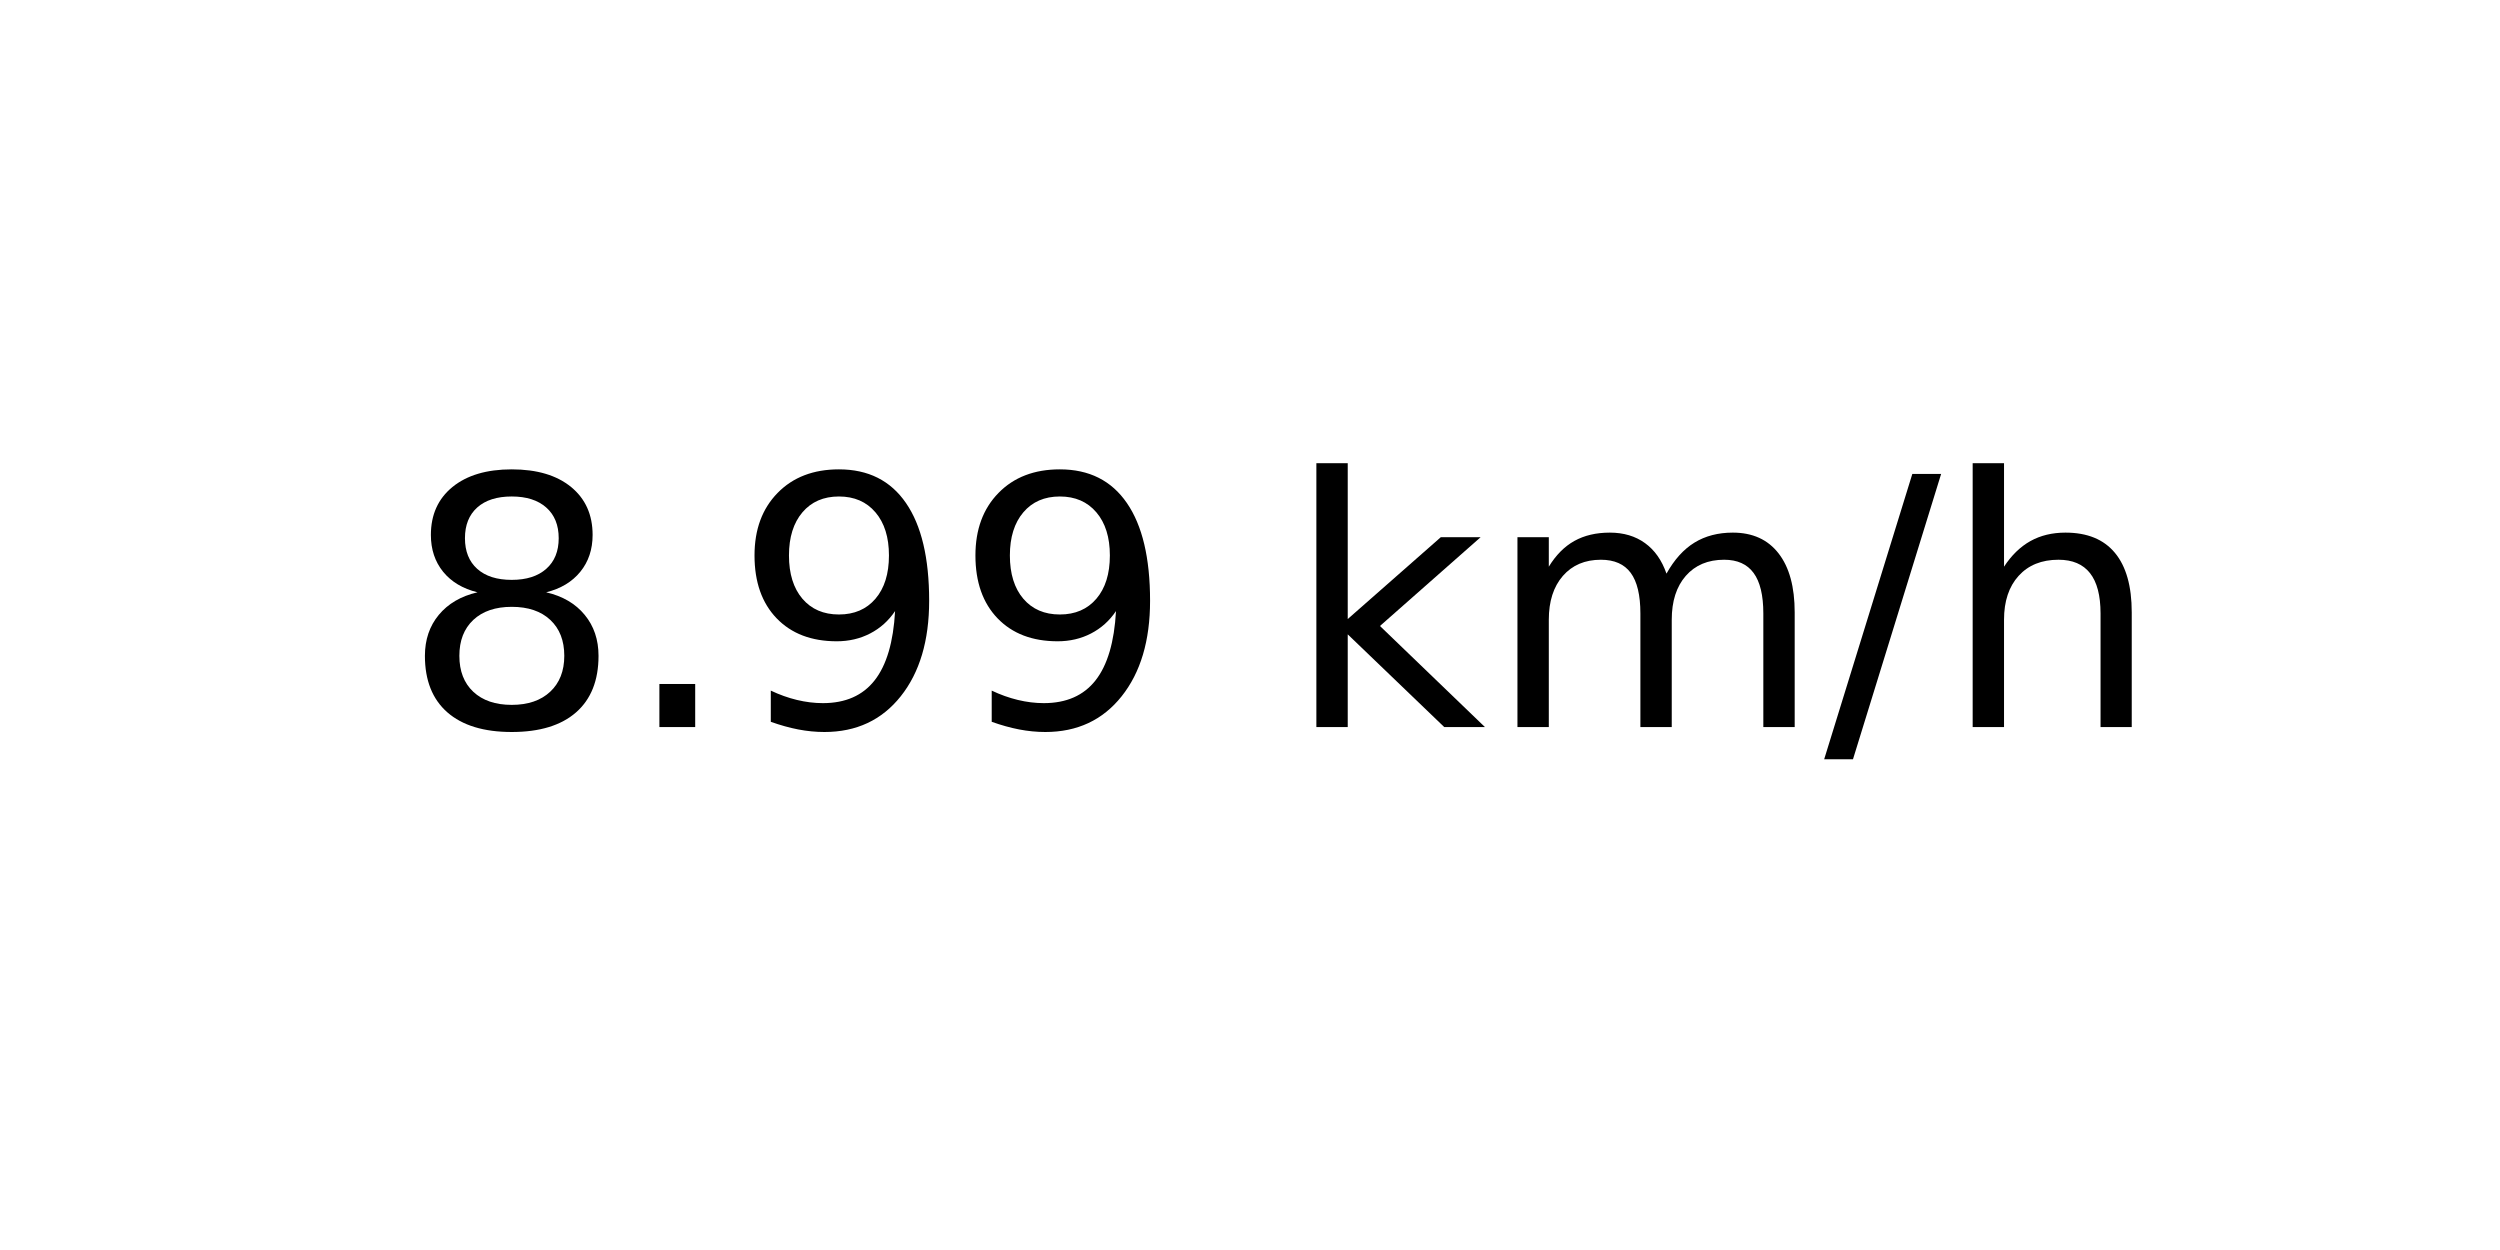
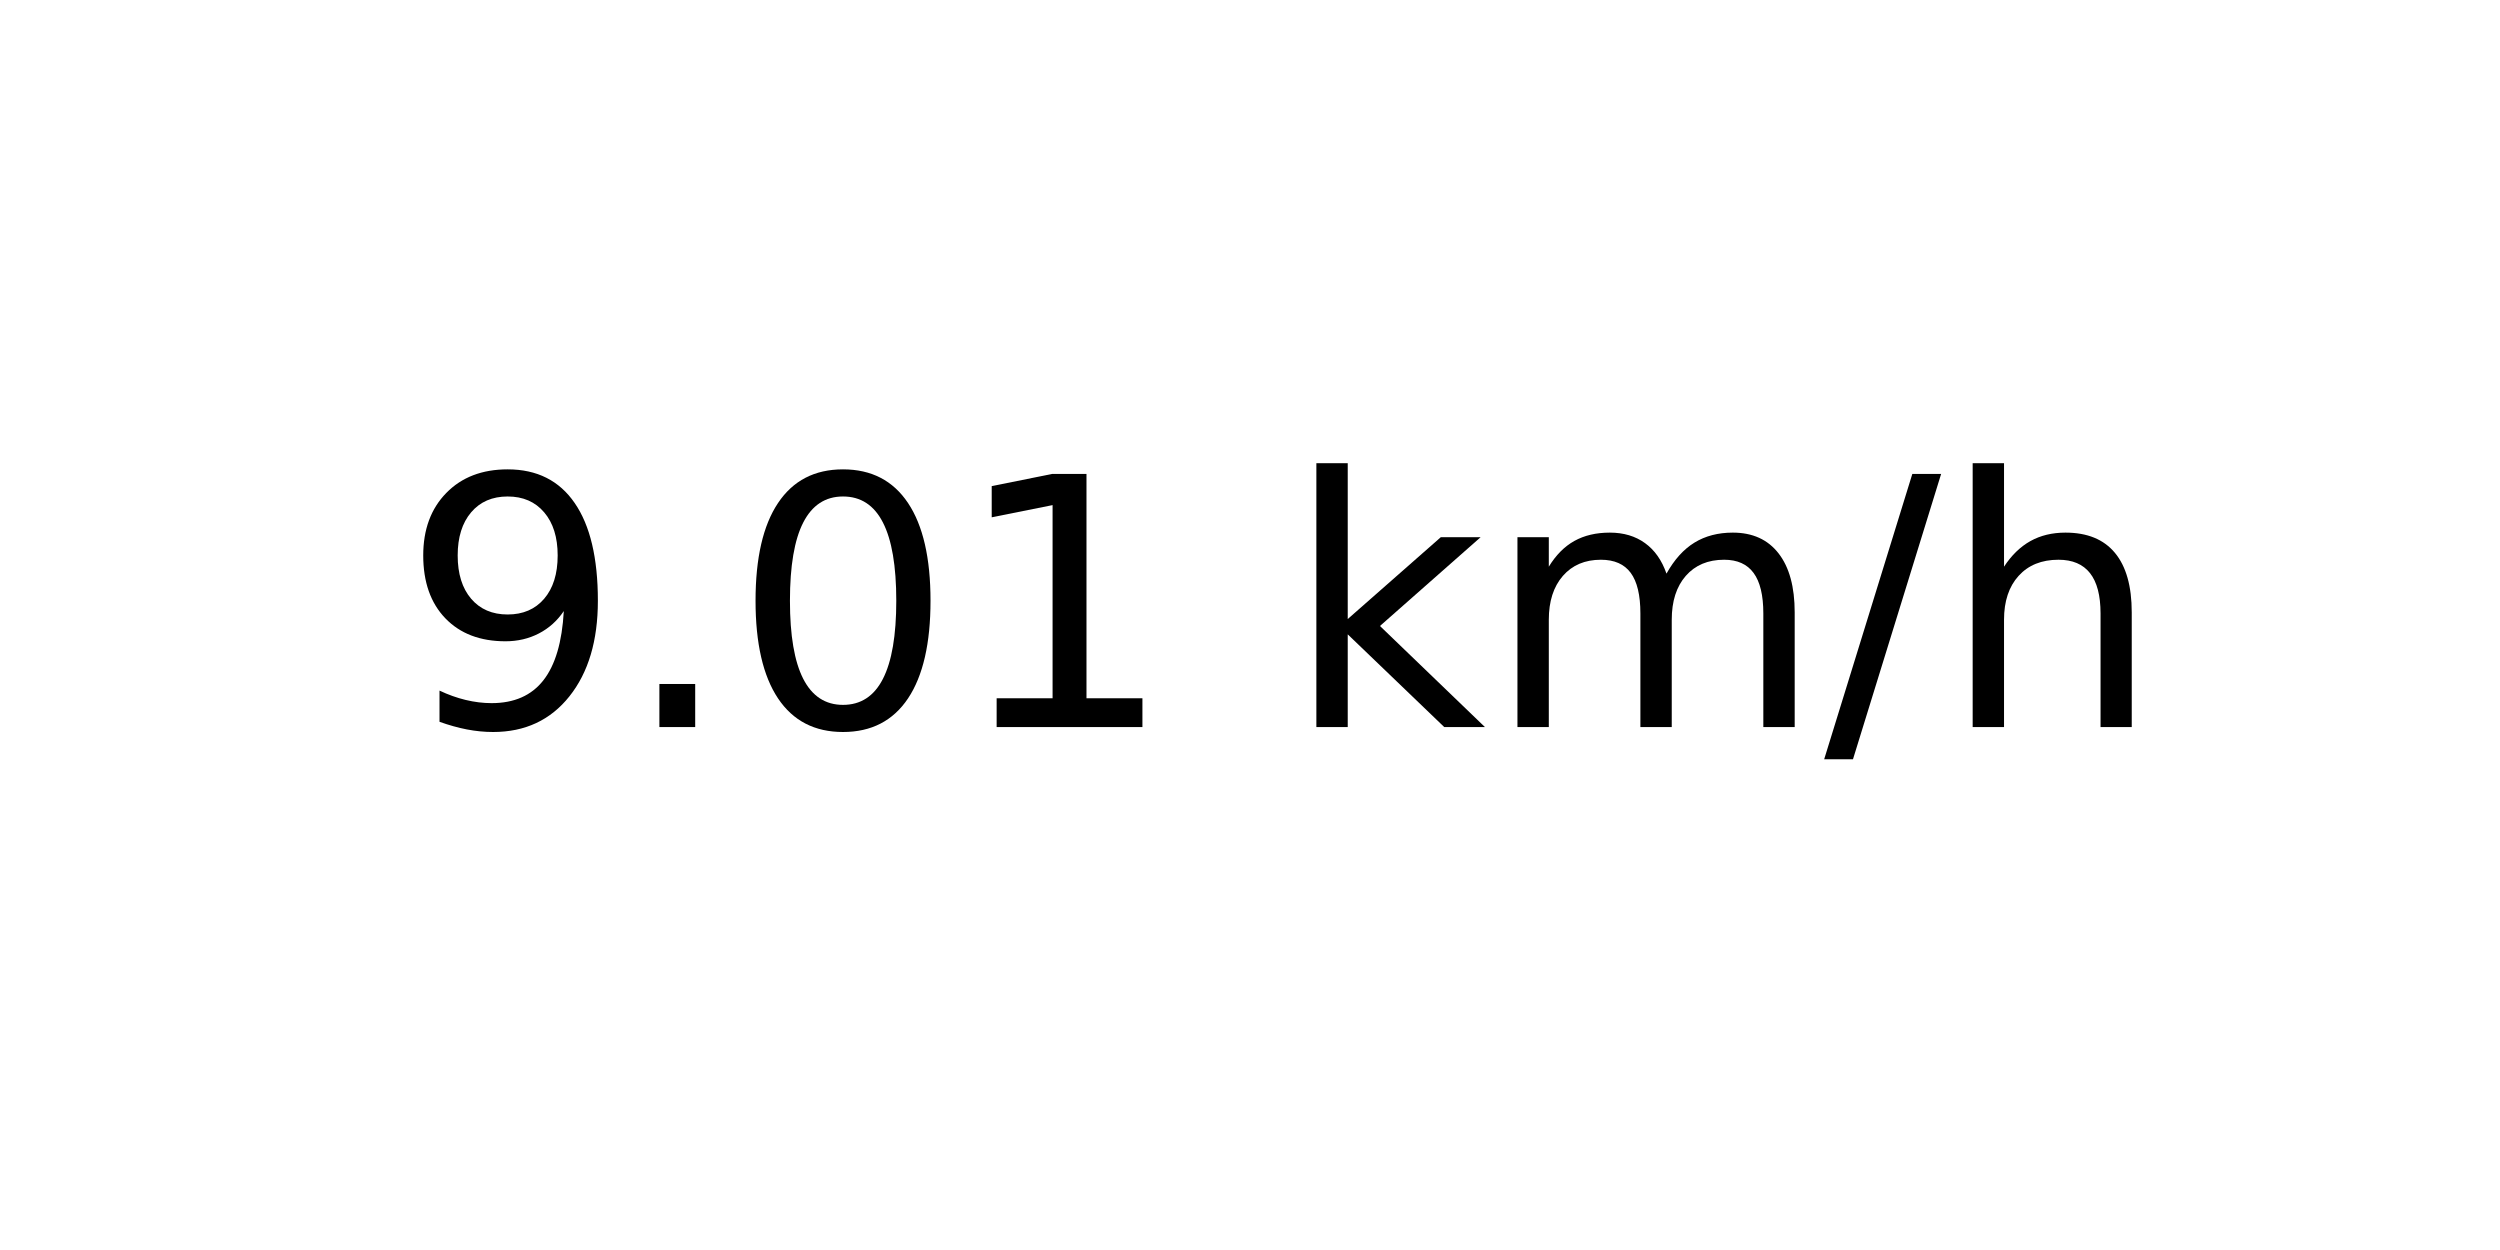
<svg xmlns="http://www.w3.org/2000/svg" xmlns:xlink="http://www.w3.org/1999/xlink" width="72pt" height="36pt" viewBox="0 0 72 36" version="1.1">
  <defs>
    <style type="text/css">*{stroke-linejoin: round; stroke-linecap: butt}</style>
  </defs>
  <g id="figure_1">
    <g id="axes_1">
      <g id="text_1">
        <g transform="translate(11.55937 20.93937) scale(0.1 -0.1)">
          <defs>
-             <path id="DejaVuSans-38" d="M 2034 2216  Q 1584 2216 1326 1975  Q 1069 1734 1069 1313  Q 1069 891 1326 650  Q 1584 409 2034 409  Q 2484 409 2743 651  Q 3003 894 3003 1313  Q 3003 1734 2745 1975  Q 2488 2216 2034 2216  z M 1403 2484  Q 997 2584 770 2862  Q 544 3141 544 3541  Q 544 4100 942 4425  Q 1341 4750 2034 4750  Q 2731 4750 3128 4425  Q 3525 4100 3525 3541  Q 3525 3141 3298 2862  Q 3072 2584 2669 2484  Q 3125 2378 3379 2068  Q 3634 1759 3634 1313  Q 3634 634 3220 271  Q 2806 -91 2034 -91  Q 1263 -91 848 271  Q 434 634 434 1313  Q 434 1759 690 2068  Q 947 2378 1403 2484  z M 1172 3481  Q 1172 3119 1398 2916  Q 1625 2713 2034 2713  Q 2441 2713 2670 2916  Q 2900 3119 2900 3481  Q 2900 3844 2670 4047  Q 2441 4250 2034 4250  Q 1625 4250 1398 4047  Q 1172 3844 1172 3481  z " transform="scale(0.015625)" />
+             <path id="DejaVuSans-39" d="M 703 97  L 703 672  Q 941 559 1184 500  Q 1428 441 1663 441  Q 2288 441 2617 861  Q 2947 1281 2994 2138  Q 2813 1869 2534 1725  Q 2256 1581 1919 1581  Q 1219 1581 811 2004  Q 403 2428 403 3163  Q 403 3881 828 4315  Q 1253 4750 1959 4750  Q 2769 4750 3195 4129  Q 3622 3509 3622 2328  Q 3622 1225 3098 567  Q 2575 -91 1691 -91  Q 1453 -91 1209 -44  Q 966 3 703 97  z M 1959 2075  Q 2384 2075 2632 2365  Q 2881 2656 2881 3163  Q 2881 3666 2632 3958  Q 2384 4250 1959 4250  Q 1534 4250 1286 3958  Q 1038 3666 1038 3163  Q 1038 2656 1286 2365  Q 1534 2075 1959 2075  z " transform="scale(0.015625)" />
            <path id="DejaVuSans-2e" d="M 684 794  L 1344 794  L 1344 0  L 684 0  L 684 794  z " transform="scale(0.015625)" />
-             <path id="DejaVuSans-39" d="M 703 97  L 703 672  Q 941 559 1184 500  Q 1428 441 1663 441  Q 2288 441 2617 861  Q 2947 1281 2994 2138  Q 2813 1869 2534 1725  Q 2256 1581 1919 1581  Q 1219 1581 811 2004  Q 403 2428 403 3163  Q 403 3881 828 4315  Q 1253 4750 1959 4750  Q 2769 4750 3195 4129  Q 3622 3509 3622 2328  Q 3622 1225 3098 567  Q 2575 -91 1691 -91  Q 1453 -91 1209 -44  Q 966 3 703 97  z M 1959 2075  Q 2384 2075 2632 2365  Q 2881 2656 2881 3163  Q 2881 3666 2632 3958  Q 2384 4250 1959 4250  Q 1534 4250 1286 3958  Q 1038 3666 1038 3163  Q 1038 2656 1286 2365  Q 1534 2075 1959 2075  z " transform="scale(0.015625)" />
+             <path id="DejaVuSans-30" d="M 2034 4250  Q 1547 4250 1301 3770  Q 1056 3291 1056 2328  Q 1056 1369 1301 889  Q 1547 409 2034 409  Q 2525 409 2770 889  Q 3016 1369 3016 2328  Q 3016 3291 2770 3770  Q 2525 4250 2034 4250  z M 2034 4750  Q 2819 4750 3233 4129  Q 3647 3509 3647 2328  Q 3647 1150 3233 529  Q 2819 -91 2034 -91  Q 1250 -91 836 529  Q 422 1150 422 2328  Q 422 3509 836 4129  Q 1250 4750 2034 4750  z " transform="scale(0.015625)" />
+             <path id="DejaVuSans-31" d="M 794 531  L 1825 531  L 1825 4091  L 703 3866  L 703 4441  L 1819 4666  L 2450 4666  L 2450 531  L 3481 531  L 3481 0  L 794 0  L 794 531  z " transform="scale(0.015625)" />
            <path id="DejaVuSans-20" transform="scale(0.015625)" />
            <path id="DejaVuSans-6b" d="M 581 4863  L 1159 4863  L 1159 1991  L 2875 3500  L 3609 3500  L 1753 1863  L 3688 0  L 2938 0  L 1159 1709  L 1159 0  L 581 0  L 581 4863  z " transform="scale(0.015625)" />
            <path id="DejaVuSans-6d" d="M 3328 2828  Q 3544 3216 3844 3400  Q 4144 3584 4550 3584  Q 5097 3584 5394 3201  Q 5691 2819 5691 2113  L 5691 0  L 5113 0  L 5113 2094  Q 5113 2597 4934 2840  Q 4756 3084 4391 3084  Q 3944 3084 3684 2787  Q 3425 2491 3425 1978  L 3425 0  L 2847 0  L 2847 2094  Q 2847 2600 2669 2842  Q 2491 3084 2119 3084  Q 1678 3084 1418 2786  Q 1159 2488 1159 1978  L 1159 0  L 581 0  L 581 3500  L 1159 3500  L 1159 2956  Q 1356 3278 1631 3431  Q 1906 3584 2284 3584  Q 2666 3584 2933 3390  Q 3200 3197 3328 2828  z " transform="scale(0.015625)" />
            <path id="DejaVuSans-2f" d="M 1625 4666  L 2156 4666  L 531 -594  L 0 -594  L 1625 4666  z " transform="scale(0.015625)" />
            <path id="DejaVuSans-68" d="M 3513 2113  L 3513 0  L 2938 0  L 2938 2094  Q 2938 2591 2744 2837  Q 2550 3084 2163 3084  Q 1697 3084 1428 2787  Q 1159 2491 1159 1978  L 1159 0  L 581 0  L 581 4863  L 1159 4863  L 1159 2956  Q 1366 3272 1645 3428  Q 1925 3584 2291 3584  Q 2894 3584 3203 3211  Q 3513 2838 3513 2113  z " transform="scale(0.015625)" />
          </defs>
-           <use xlink:href="#DejaVuSans-38" />
+           <use xlink:href="#DejaVuSans-39" />
          <use xlink:href="#DejaVuSans-2e" x="63.623" />
-           <use xlink:href="#DejaVuSans-39" x="95.41" />
-           <use xlink:href="#DejaVuSans-39" x="159.033" />
+           <use xlink:href="#DejaVuSans-30" x="95.41" />
+           <use xlink:href="#DejaVuSans-31" x="159.033" />
          <use xlink:href="#DejaVuSans-20" x="222.656" />
          <use xlink:href="#DejaVuSans-6b" x="254.443" />
          <use xlink:href="#DejaVuSans-6d" x="312.354" />
          <use xlink:href="#DejaVuSans-2f" x="409.766" />
          <use xlink:href="#DejaVuSans-68" x="443.457" />
        </g>
      </g>
    </g>
  </g>
</svg>
